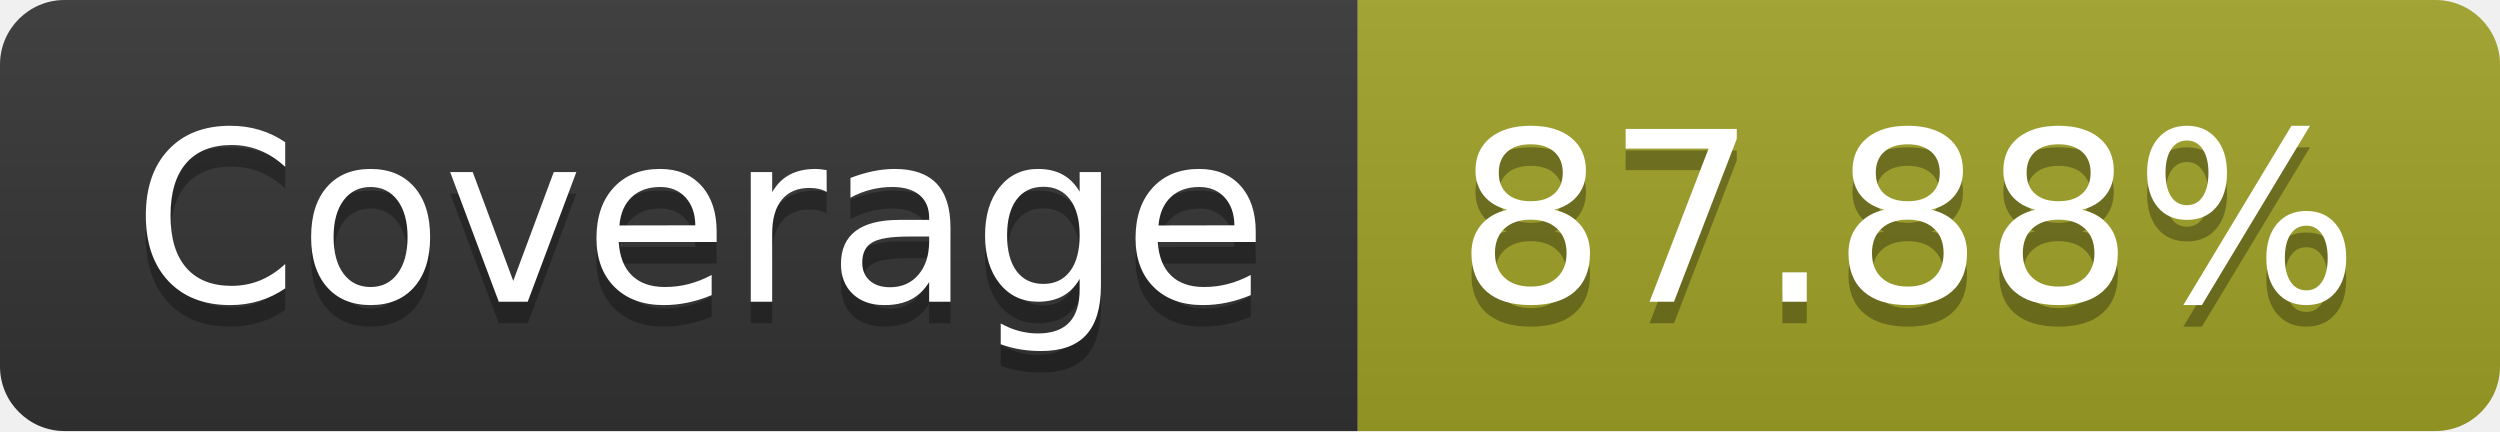
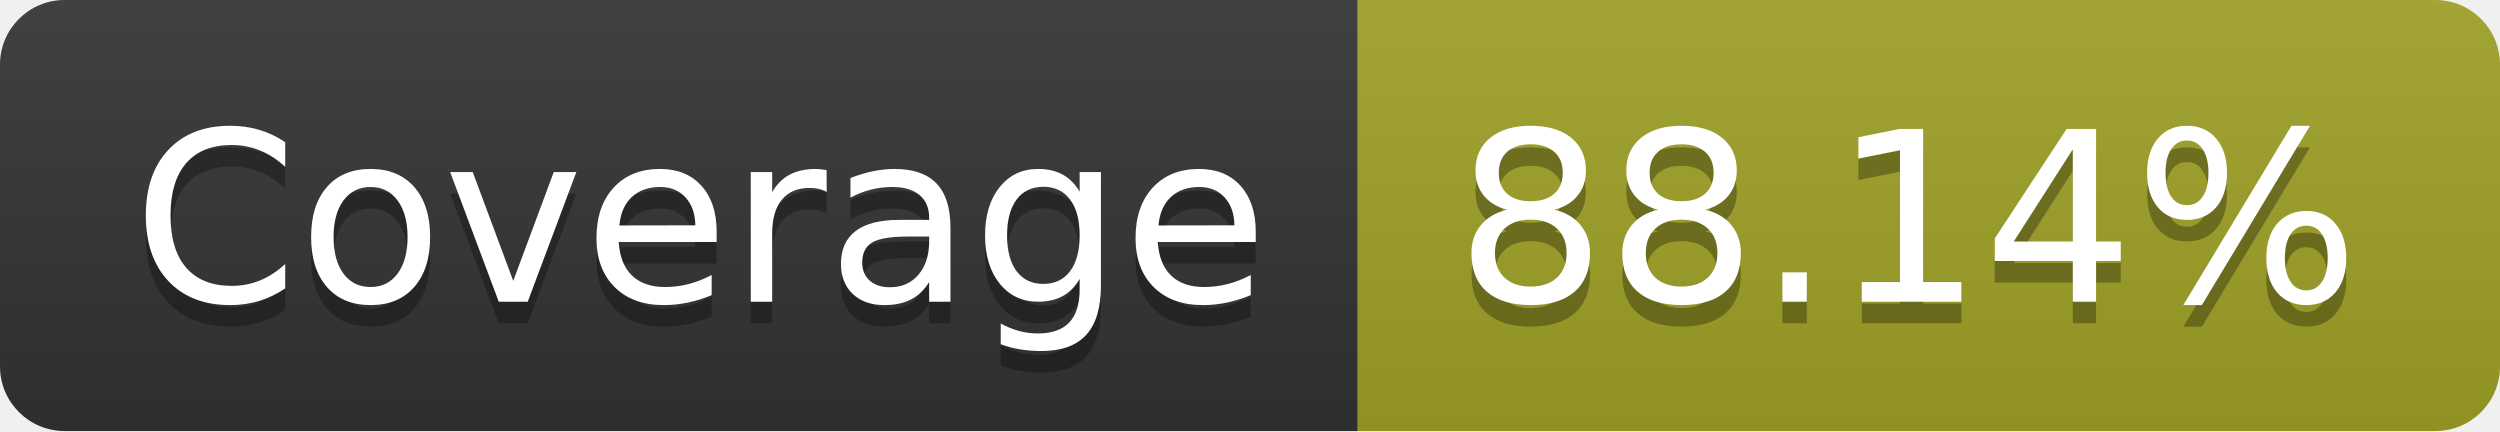
- <svg xmlns="http://www.w3.org/2000/svg" width="116" height="20" role="img" aria-label="Coverage: 87.88%">
+ <svg xmlns="http://www.w3.org/2000/svg" width="116" height="20" role="img" aria-label="Coverage: 88.14%">
  <linearGradient id="s" x2="0" y2="100%">
    <stop offset="0" stop-color="#bbb" stop-opacity=".1" />
    <stop offset="1" stop-opacity=".1" />
  </linearGradient>
  <clipPath id="r">
    <rect width="116" height="20" rx="3" fill="#fff" />
  </clipPath>
  <g clip-path="url(#r)">
    <rect width="63" height="20" fill="#333" />
    <rect x="63" width="53" height="20" fill="#a0a127" />
    <rect width="116" height="20" fill="url(#s)" />
  </g>
  <g fill="#fff" text-anchor="middle" font-family="Verdana,Geneva,DejaVu Sans,sans-serif" text-rendering="geometricPrecision" font-size="110">
    <text aria-hidden="true" x="325" y="150" fill="#010101" fill-opacity=".3" transform="scale(.1)" textLength="530">Coverage</text>
    <text x="325" y="140" transform="scale(.1)" fill="#fff" textLength="530">Coverage</text>
-     <text aria-hidden="true" x="885" y="150" fill="#010101" fill-opacity=".3" transform="scale(.1)" textLength="430">87.88%</text>
-     <text x="885" y="140" transform="scale(.1)" fill="#fff" textLength="430">87.88%</text>
+     <text aria-hidden="true" x="885" y="150" fill="#010101" fill-opacity=".3" transform="scale(.1)" textLength="430">88.14%</text>
+     <text x="885" y="140" transform="scale(.1)" fill="#fff" textLength="430">88.14%</text>
  </g>
</svg>
